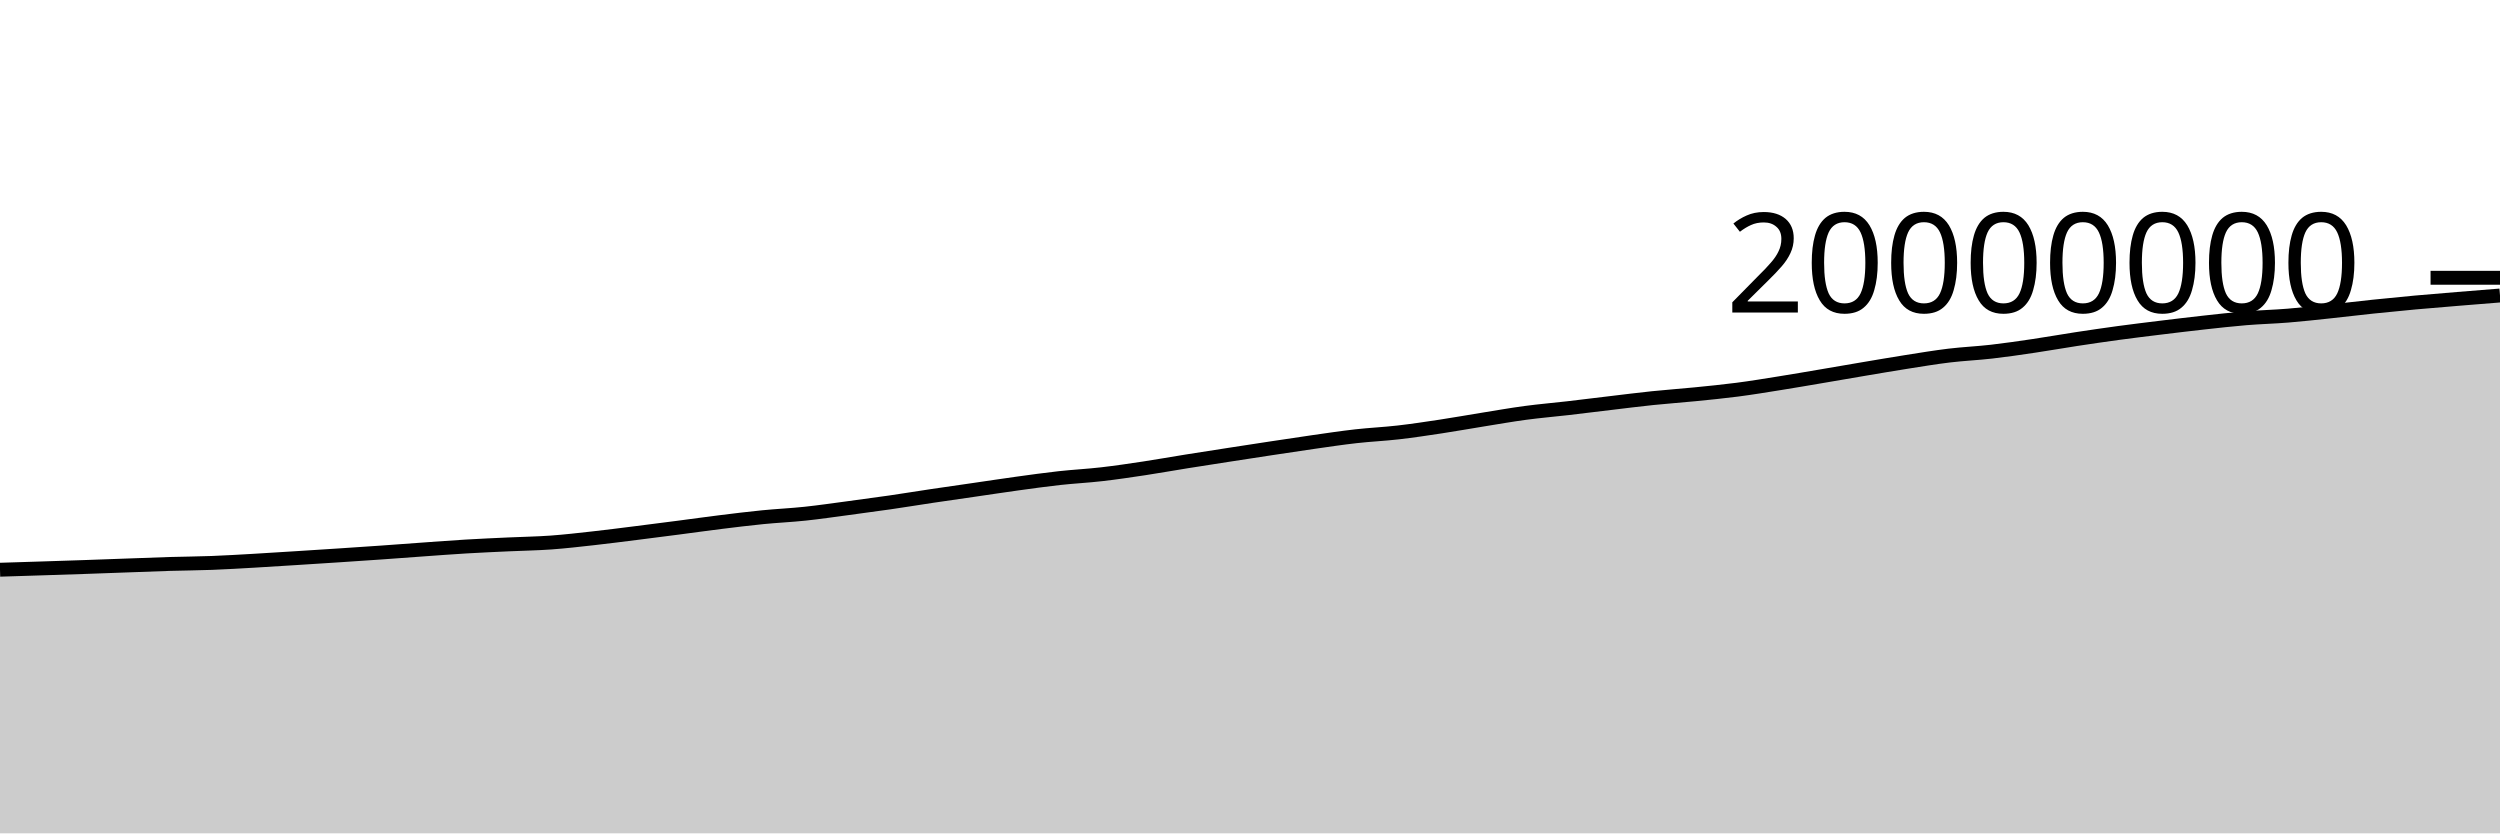
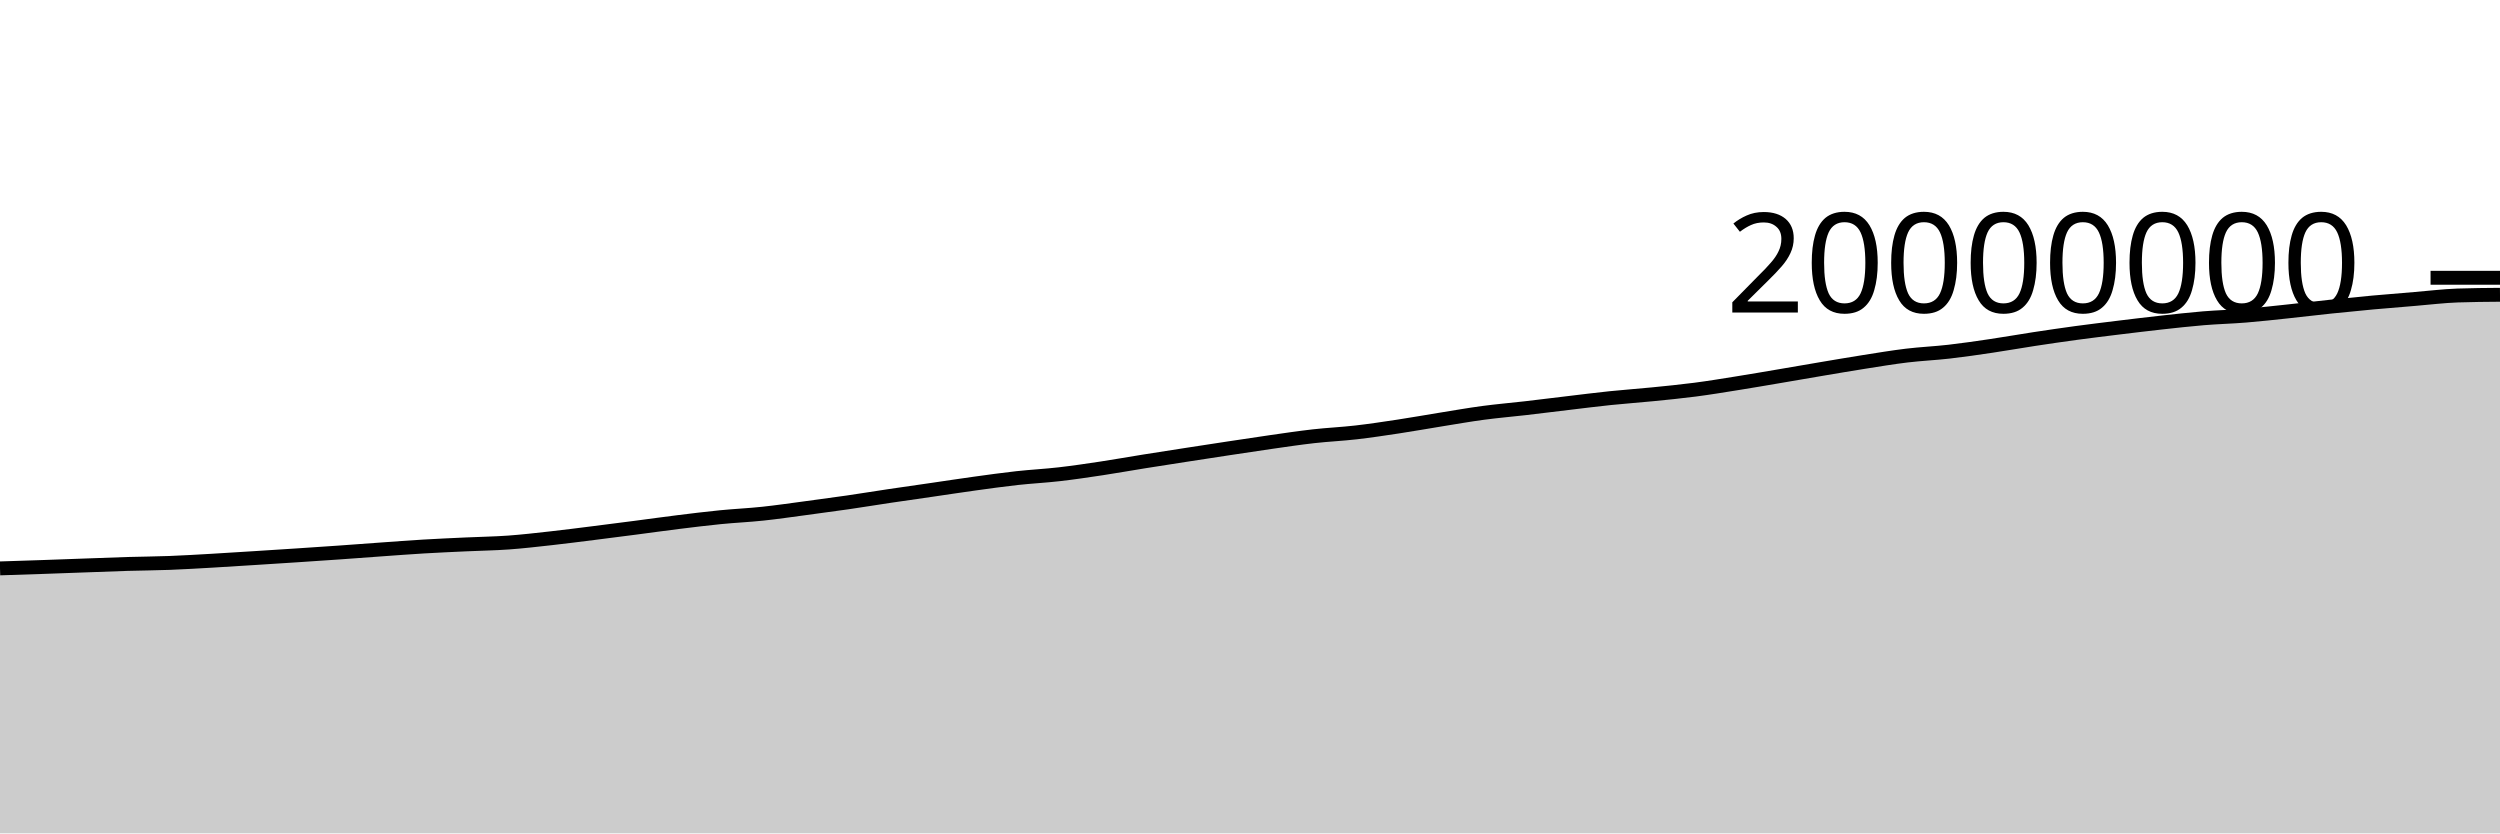
<svg xmlns="http://www.w3.org/2000/svg" viewBox="0 0 180 60">
  <g transform="translate(0,20)">
-     <path class="area" fill="rgba(0, 0, 0, 0.2)" d="M0,21.02C1.017,20.988,2.034,20.957,3.051,20.924C4.068,20.891,5.085,20.859,6.102,20.824C7.119,20.789,8.136,20.75,9.153,20.714C10.169,20.677,11.186,20.636,12.203,20.605C13.22,20.575,14.237,20.57,15.254,20.531C16.271,20.492,17.288,20.43,18.305,20.372C19.322,20.314,20.339,20.247,21.356,20.183C22.373,20.119,23.39,20.054,24.407,19.987C25.424,19.92,26.441,19.852,27.458,19.781C28.475,19.709,29.492,19.631,30.508,19.559C31.525,19.487,32.542,19.409,33.559,19.348C34.576,19.288,35.593,19.243,36.61,19.196C37.627,19.148,38.644,19.135,39.661,19.062C40.678,18.989,41.695,18.87,42.712,18.757C43.729,18.644,44.746,18.512,45.763,18.385C46.78,18.257,47.797,18.126,48.814,17.994C49.831,17.862,50.847,17.718,51.864,17.592C52.881,17.466,53.898,17.34,54.915,17.239C55.932,17.138,56.949,17.094,57.966,16.986C58.983,16.878,60,16.728,61.017,16.593C62.034,16.458,63.051,16.321,64.068,16.174C65.085,16.026,66.102,15.859,67.119,15.707C68.136,15.556,69.153,15.412,70.169,15.264C71.186,15.117,72.203,14.96,73.22,14.82C74.237,14.68,75.254,14.537,76.271,14.424C77.288,14.312,78.305,14.262,79.322,14.145C80.339,14.028,81.356,13.876,82.373,13.723C83.39,13.569,84.407,13.386,85.424,13.223C86.441,13.06,87.458,12.903,88.475,12.746C89.492,12.588,90.508,12.432,91.525,12.278C92.542,12.124,93.559,11.968,94.576,11.823C95.593,11.678,96.61,11.525,97.627,11.41C98.644,11.295,99.661,11.251,100.678,11.134C101.695,11.017,102.712,10.863,103.729,10.709C104.746,10.555,105.763,10.372,106.78,10.208C107.797,10.045,108.814,9.864,109.831,9.728C110.847,9.591,111.864,9.508,112.881,9.39C113.898,9.273,114.915,9.144,115.932,9.023C116.949,8.902,117.966,8.772,118.983,8.666C120,8.56,121.017,8.491,122.034,8.389C123.051,8.287,124.068,8.189,125.085,8.056C126.102,7.924,127.119,7.756,128.136,7.593C129.153,7.431,130.169,7.255,131.186,7.082C132.203,6.91,133.22,6.732,134.237,6.56C135.254,6.389,136.271,6.214,137.288,6.054C138.305,5.894,139.322,5.724,140.339,5.601C141.356,5.479,142.373,5.436,143.39,5.319C144.407,5.203,145.424,5.053,146.441,4.902C147.458,4.751,148.475,4.57,149.492,4.415C150.508,4.26,151.525,4.111,152.542,3.973C153.559,3.835,154.576,3.713,155.593,3.588C156.61,3.464,157.627,3.34,158.644,3.228C159.661,3.116,160.678,3,161.695,2.916C162.712,2.832,163.729,2.807,164.746,2.724C165.763,2.642,166.78,2.527,167.797,2.419C168.814,2.312,169.831,2.186,170.847,2.08C171.864,1.973,172.881,1.873,173.898,1.78C174.915,1.687,175.932,1.606,176.949,1.522C177.966,1.438,178.983,1.357,180,1.276L180,40C178.983,40,177.966,40,176.949,40C175.932,40,174.915,40,173.898,40C172.881,40,171.864,40,170.847,40C169.831,40,168.814,40,167.797,40C166.78,40,165.763,40,164.746,40C163.729,40,162.712,40,161.695,40C160.678,40,159.661,40,158.644,40C157.627,40,156.61,40,155.593,40C154.576,40,153.559,40,152.542,40C151.525,40,150.508,40,149.492,40C148.475,40,147.458,40,146.441,40C145.424,40,144.407,40,143.39,40C142.373,40,141.356,40,140.339,40C139.322,40,138.305,40,137.288,40C136.271,40,135.254,40,134.237,40C133.22,40,132.203,40,131.186,40C130.169,40,129.153,40,128.136,40C127.119,40,126.102,40,125.085,40C124.068,40,123.051,40,122.034,40C121.017,40,120,40,118.983,40C117.966,40,116.949,40,115.932,40C114.915,40,113.898,40,112.881,40C111.864,40,110.847,40,109.831,40C108.814,40,107.797,40,106.78,40C105.763,40,104.746,40,103.729,40C102.712,40,101.695,40,100.678,40C99.661,40,98.644,40,97.627,40C96.61,40,95.593,40,94.576,40C93.559,40,92.542,40,91.525,40C90.508,40,89.492,40,88.475,40C87.458,40,86.441,40,85.424,40C84.407,40,83.39,40,82.373,40C81.356,40,80.339,40,79.322,40C78.305,40,77.288,40,76.271,40C75.254,40,74.237,40,73.22,40C72.203,40,71.186,40,70.169,40C69.153,40,68.136,40,67.119,40C66.102,40,65.085,40,64.068,40C63.051,40,62.034,40,61.017,40C60,40,58.983,40,57.966,40C56.949,40,55.932,40,54.915,40C53.898,40,52.881,40,51.864,40C50.847,40,49.831,40,48.814,40C47.797,40,46.78,40,45.763,40C44.746,40,43.729,40,42.712,40C41.695,40,40.678,40,39.661,40C38.644,40,37.627,40,36.61,40C35.593,40,34.576,40,33.559,40C32.542,40,31.525,40,30.508,40C29.492,40,28.475,40,27.458,40C26.441,40,25.424,40,24.407,40C23.39,40,22.373,40,21.356,40C20.339,40,19.322,40,18.305,40C17.288,40,16.271,40,15.254,40C14.237,40,13.22,40,12.203,40C11.186,40,10.169,40,9.153,40C8.136,40,7.119,40,6.102,40C5.085,40,4.068,40,3.051,40C2.034,40,1.017,40,0,40Z" />
-     <path class="line" stroke="black" fill="none" d="M0,21.02C1.017,20.988,2.034,20.957,3.051,20.924C4.068,20.891,5.085,20.859,6.102,20.824C7.119,20.789,8.136,20.75,9.153,20.714C10.169,20.677,11.186,20.636,12.203,20.605C13.22,20.575,14.237,20.57,15.254,20.531C16.271,20.492,17.288,20.43,18.305,20.372C19.322,20.314,20.339,20.247,21.356,20.183C22.373,20.119,23.39,20.054,24.407,19.987C25.424,19.92,26.441,19.852,27.458,19.781C28.475,19.709,29.492,19.631,30.508,19.559C31.525,19.487,32.542,19.409,33.559,19.348C34.576,19.288,35.593,19.243,36.61,19.196C37.627,19.148,38.644,19.135,39.661,19.062C40.678,18.989,41.695,18.87,42.712,18.757C43.729,18.644,44.746,18.512,45.763,18.385C46.78,18.257,47.797,18.126,48.814,17.994C49.831,17.862,50.847,17.718,51.864,17.592C52.881,17.466,53.898,17.34,54.915,17.239C55.932,17.138,56.949,17.094,57.966,16.986C58.983,16.878,60,16.728,61.017,16.593C62.034,16.458,63.051,16.321,64.068,16.174C65.085,16.026,66.102,15.859,67.119,15.707C68.136,15.556,69.153,15.412,70.169,15.264C71.186,15.117,72.203,14.96,73.22,14.82C74.237,14.68,75.254,14.537,76.271,14.424C77.288,14.312,78.305,14.262,79.322,14.145C80.339,14.028,81.356,13.876,82.373,13.723C83.39,13.569,84.407,13.386,85.424,13.223C86.441,13.06,87.458,12.903,88.475,12.746C89.492,12.588,90.508,12.432,91.525,12.278C92.542,12.124,93.559,11.968,94.576,11.823C95.593,11.678,96.61,11.525,97.627,11.41C98.644,11.295,99.661,11.251,100.678,11.134C101.695,11.017,102.712,10.863,103.729,10.709C104.746,10.555,105.763,10.372,106.78,10.208C107.797,10.045,108.814,9.864,109.831,9.728C110.847,9.591,111.864,9.508,112.881,9.39C113.898,9.273,114.915,9.144,115.932,9.023C116.949,8.902,117.966,8.772,118.983,8.666C120,8.56,121.017,8.491,122.034,8.389C123.051,8.287,124.068,8.189,125.085,8.056C126.102,7.924,127.119,7.756,128.136,7.593C129.153,7.431,130.169,7.255,131.186,7.082C132.203,6.91,133.22,6.732,134.237,6.56C135.254,6.389,136.271,6.214,137.288,6.054C138.305,5.894,139.322,5.724,140.339,5.601C141.356,5.479,142.373,5.436,143.39,5.319C144.407,5.203,145.424,5.053,146.441,4.902C147.458,4.751,148.475,4.57,149.492,4.415C150.508,4.26,151.525,4.111,152.542,3.973C153.559,3.835,154.576,3.713,155.593,3.588C156.61,3.464,157.627,3.34,158.644,3.228C159.661,3.116,160.678,3,161.695,2.916C162.712,2.832,163.729,2.807,164.746,2.724C165.763,2.642,166.78,2.527,167.797,2.419C168.814,2.312,169.831,2.186,170.847,2.08C171.864,1.973,172.881,1.873,173.898,1.78C174.915,1.687,175.932,1.606,176.949,1.522C177.966,1.438,178.983,1.357,180,1.276" />
+     <path class="area" fill="rgba(0, 0, 0, 0.2)" d="M0,20.924C1.017,20.891,2.034,20.859,3.051,20.824C4.068,20.789,5.085,20.75,6.102,20.714C7.119,20.677,8.136,20.636,9.153,20.605C10.169,20.575,11.186,20.57,12.203,20.531C13.22,20.492,14.237,20.43,15.254,20.372C16.271,20.314,17.288,20.247,18.305,20.183C19.322,20.119,20.339,20.054,21.356,19.987C22.373,19.92,23.39,19.852,24.407,19.781C25.424,19.709,26.441,19.631,27.458,19.559C28.475,19.487,29.492,19.409,30.508,19.348C31.525,19.288,32.542,19.243,33.559,19.196C34.576,19.148,35.593,19.135,36.61,19.062C37.627,18.989,38.644,18.87,39.661,18.757C40.678,18.644,41.695,18.512,42.712,18.385C43.729,18.257,44.746,18.126,45.763,17.994C46.78,17.862,47.797,17.718,48.814,17.592C49.831,17.466,50.847,17.34,51.864,17.239C52.881,17.138,53.898,17.094,54.915,16.986C55.932,16.878,56.949,16.728,57.966,16.593C58.983,16.458,60,16.321,61.017,16.174C62.034,16.026,63.051,15.859,64.068,15.707C65.085,15.556,66.102,15.412,67.119,15.265C68.136,15.117,69.153,14.96,70.169,14.82C71.186,14.68,72.203,14.537,73.22,14.424C74.237,14.312,75.254,14.262,76.271,14.145C77.288,14.028,78.305,13.876,79.322,13.723C80.339,13.569,81.356,13.386,82.373,13.223C83.39,13.06,84.407,12.903,85.424,12.746C86.441,12.588,87.458,12.432,88.475,12.278C89.492,12.124,90.508,11.968,91.525,11.823C92.542,11.678,93.559,11.525,94.576,11.41C95.593,11.295,96.61,11.251,97.627,11.134C98.644,11.017,99.661,10.863,100.678,10.709C101.695,10.555,102.712,10.372,103.729,10.208C104.746,10.045,105.763,9.864,106.78,9.728C107.797,9.591,108.814,9.508,109.831,9.39C110.847,9.273,111.864,9.144,112.881,9.023C113.898,8.902,114.915,8.772,115.932,8.666C116.949,8.561,117.966,8.491,118.983,8.389C120,8.287,121.017,8.189,122.034,8.056C123.051,7.924,124.068,7.756,125.085,7.593C126.102,7.431,127.119,7.255,128.136,7.082C129.153,6.91,130.169,6.732,131.186,6.56C132.203,6.389,133.22,6.214,134.237,6.054C135.254,5.894,136.271,5.724,137.288,5.601C138.305,5.479,139.322,5.436,140.339,5.319C141.356,5.203,142.373,5.053,143.39,4.902C144.407,4.751,145.424,4.57,146.441,4.415C147.458,4.26,148.475,4.111,149.492,3.973C150.508,3.835,151.525,3.713,152.542,3.588C153.559,3.464,154.576,3.34,155.593,3.228C156.61,3.116,157.627,3,158.644,2.916C159.661,2.832,160.678,2.807,161.695,2.724C162.712,2.642,163.729,2.527,164.746,2.419C165.763,2.312,166.78,2.186,167.797,2.08C168.814,1.973,169.831,1.873,170.847,1.78C171.864,1.687,172.881,1.606,173.898,1.522C174.915,1.439,175.932,1.311,176.949,1.276C177.966,1.241,178.983,1.232,180,1.224L180,40C178.983,40,177.966,40,176.949,40C175.932,40,174.915,40,173.898,40C172.881,40,171.864,40,170.847,40C169.831,40,168.814,40,167.797,40C166.78,40,165.763,40,164.746,40C163.729,40,162.712,40,161.695,40C160.678,40,159.661,40,158.644,40C157.627,40,156.61,40,155.593,40C154.576,40,153.559,40,152.542,40C151.525,40,150.508,40,149.492,40C148.475,40,147.458,40,146.441,40C145.424,40,144.407,40,143.39,40C142.373,40,141.356,40,140.339,40C139.322,40,138.305,40,137.288,40C136.271,40,135.254,40,134.237,40C133.22,40,132.203,40,131.186,40C130.169,40,129.153,40,128.136,40C127.119,40,126.102,40,125.085,40C124.068,40,123.051,40,122.034,40C121.017,40,120,40,118.983,40C117.966,40,116.949,40,115.932,40C114.915,40,113.898,40,112.881,40C111.864,40,110.847,40,109.831,40C108.814,40,107.797,40,106.78,40C105.763,40,104.746,40,103.729,40C102.712,40,101.695,40,100.678,40C99.661,40,98.644,40,97.627,40C96.61,40,95.593,40,94.576,40C93.559,40,92.542,40,91.525,40C90.508,40,89.492,40,88.475,40C87.458,40,86.441,40,85.424,40C84.407,40,83.39,40,82.373,40C81.356,40,80.339,40,79.322,40C78.305,40,77.288,40,76.271,40C75.254,40,74.237,40,73.22,40C72.203,40,71.186,40,70.169,40C69.153,40,68.136,40,67.119,40C66.102,40,65.085,40,64.068,40C63.051,40,62.034,40,61.017,40C60,40,58.983,40,57.966,40C56.949,40,55.932,40,54.915,40C53.898,40,52.881,40,51.864,40C50.847,40,49.831,40,48.814,40C47.797,40,46.78,40,45.763,40C44.746,40,43.729,40,42.712,40C41.695,40,40.678,40,39.661,40C38.644,40,37.627,40,36.61,40C35.593,40,34.576,40,33.559,40C32.542,40,31.525,40,30.508,40C29.492,40,28.475,40,27.458,40C26.441,40,25.424,40,24.407,40C23.39,40,22.373,40,21.356,40C20.339,40,19.322,40,18.305,40C17.288,40,16.271,40,15.254,40C14.237,40,13.22,40,12.203,40C11.186,40,10.169,40,9.153,40C8.136,40,7.119,40,6.102,40C5.085,40,4.068,40,3.051,40C2.034,40,1.017,40,0,40Z" />
+     <path class="line" stroke="black" fill="none" d="M0,20.924C1.017,20.891,2.034,20.859,3.051,20.824C4.068,20.789,5.085,20.75,6.102,20.714C7.119,20.677,8.136,20.636,9.153,20.605C10.169,20.575,11.186,20.57,12.203,20.531C13.22,20.492,14.237,20.43,15.254,20.372C16.271,20.314,17.288,20.247,18.305,20.183C19.322,20.119,20.339,20.054,21.356,19.987C22.373,19.92,23.39,19.852,24.407,19.781C25.424,19.709,26.441,19.631,27.458,19.559C28.475,19.487,29.492,19.409,30.508,19.348C31.525,19.288,32.542,19.243,33.559,19.196C34.576,19.148,35.593,19.135,36.61,19.062C37.627,18.989,38.644,18.87,39.661,18.757C40.678,18.644,41.695,18.512,42.712,18.385C43.729,18.257,44.746,18.126,45.763,17.994C46.78,17.862,47.797,17.718,48.814,17.592C49.831,17.466,50.847,17.34,51.864,17.239C52.881,17.138,53.898,17.094,54.915,16.986C55.932,16.878,56.949,16.728,57.966,16.593C58.983,16.458,60,16.321,61.017,16.174C62.034,16.026,63.051,15.859,64.068,15.707C65.085,15.556,66.102,15.412,67.119,15.265C68.136,15.117,69.153,14.96,70.169,14.82C71.186,14.68,72.203,14.537,73.22,14.424C74.237,14.312,75.254,14.262,76.271,14.145C77.288,14.028,78.305,13.876,79.322,13.723C80.339,13.569,81.356,13.386,82.373,13.223C83.39,13.06,84.407,12.903,85.424,12.746C86.441,12.588,87.458,12.432,88.475,12.278C89.492,12.124,90.508,11.968,91.525,11.823C92.542,11.678,93.559,11.525,94.576,11.41C95.593,11.295,96.61,11.251,97.627,11.134C98.644,11.017,99.661,10.863,100.678,10.709C101.695,10.555,102.712,10.372,103.729,10.208C104.746,10.045,105.763,9.864,106.78,9.728C107.797,9.591,108.814,9.508,109.831,9.39C110.847,9.273,111.864,9.144,112.881,9.023C113.898,8.902,114.915,8.772,115.932,8.666C116.949,8.561,117.966,8.491,118.983,8.389C120,8.287,121.017,8.189,122.034,8.056C123.051,7.924,124.068,7.756,125.085,7.593C126.102,7.431,127.119,7.255,128.136,7.082C129.153,6.91,130.169,6.732,131.186,6.56C132.203,6.389,133.22,6.214,134.237,6.054C135.254,5.894,136.271,5.724,137.288,5.601C138.305,5.479,139.322,5.436,140.339,5.319C141.356,5.203,142.373,5.053,143.39,4.902C144.407,4.751,145.424,4.57,146.441,4.415C147.458,4.26,148.475,4.111,149.492,3.973C150.508,3.835,151.525,3.713,152.542,3.588C153.559,3.464,154.576,3.34,155.593,3.228C156.61,3.116,157.627,3,158.644,2.916C159.661,2.832,160.678,2.807,161.695,2.724C162.712,2.642,163.729,2.527,164.746,2.419C165.763,2.312,166.78,2.186,167.797,2.08C168.814,1.973,169.831,1.873,170.847,1.78C171.864,1.687,172.881,1.606,173.898,1.522C174.915,1.439,175.932,1.311,176.949,1.276C177.966,1.241,178.983,1.232,180,1.224" />
    <path class="axis-ceiling" stroke-width="1" stroke="black" fill="none" d="M175,0L180,0" />
    <text class="axis-ceiling-label" font-family="sans-serif" text-anchor="end" font-size="10px" x="170" y="2.5">20000000</text>
  </g>
</svg>
